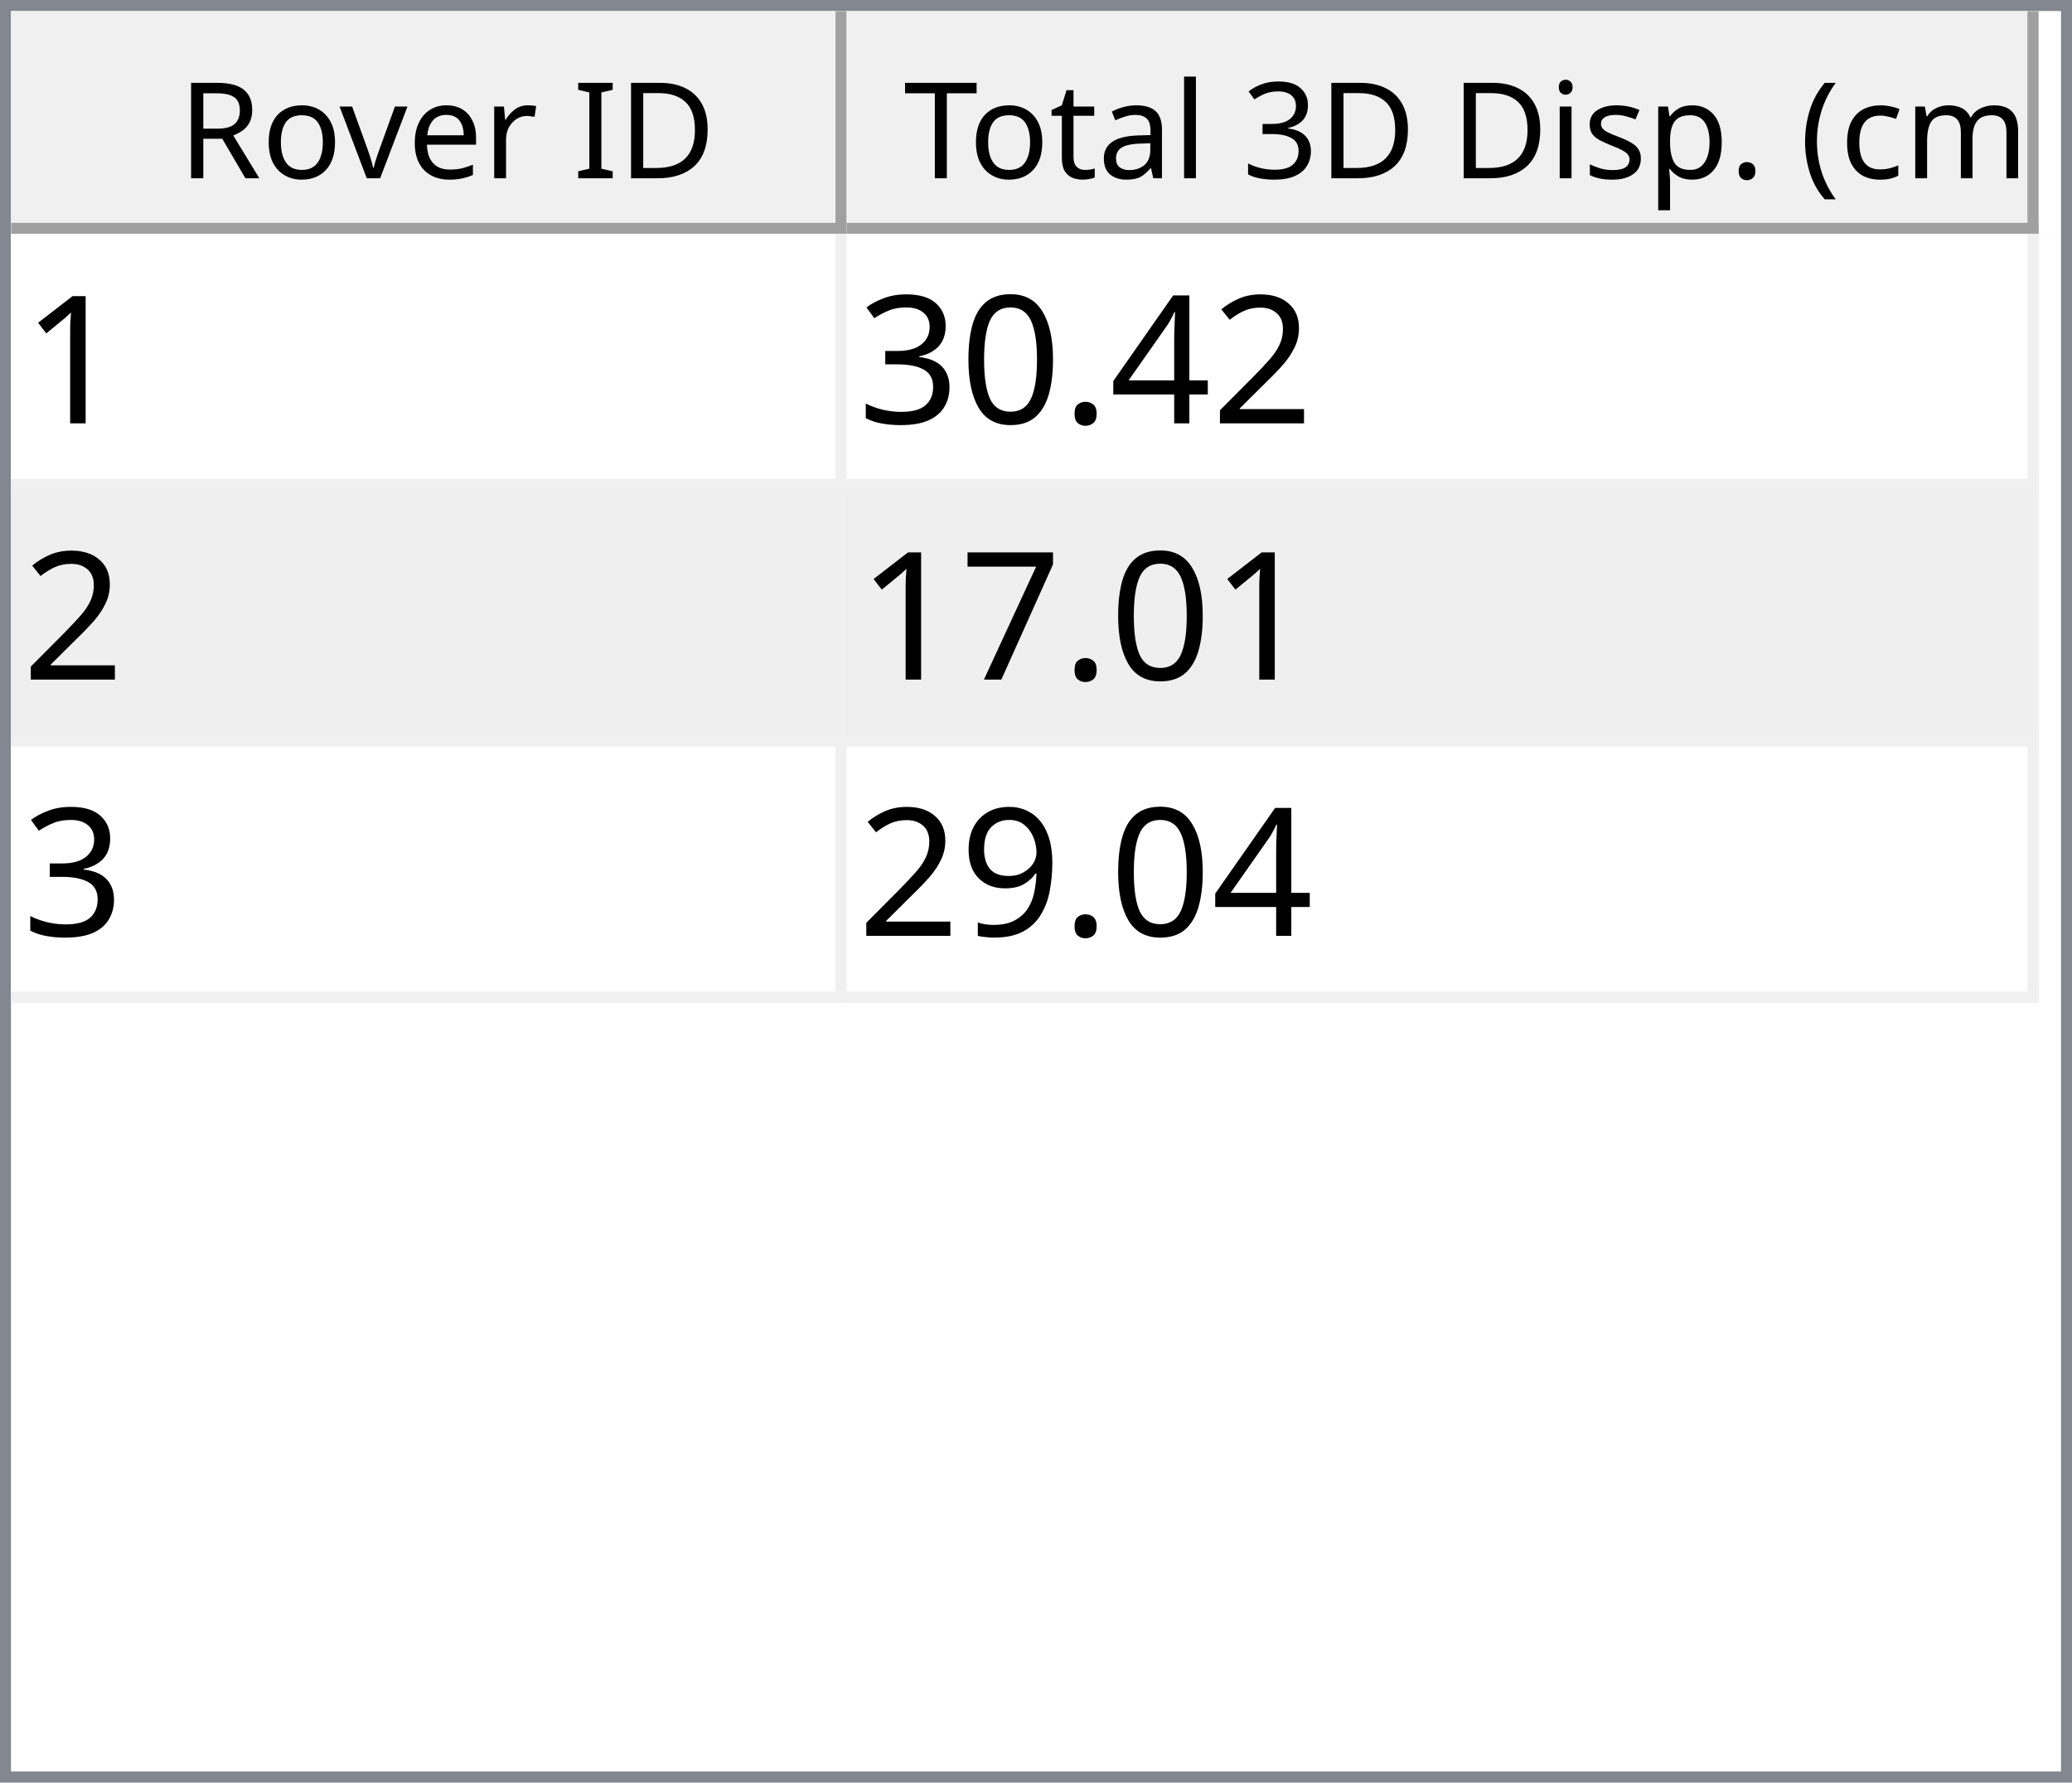
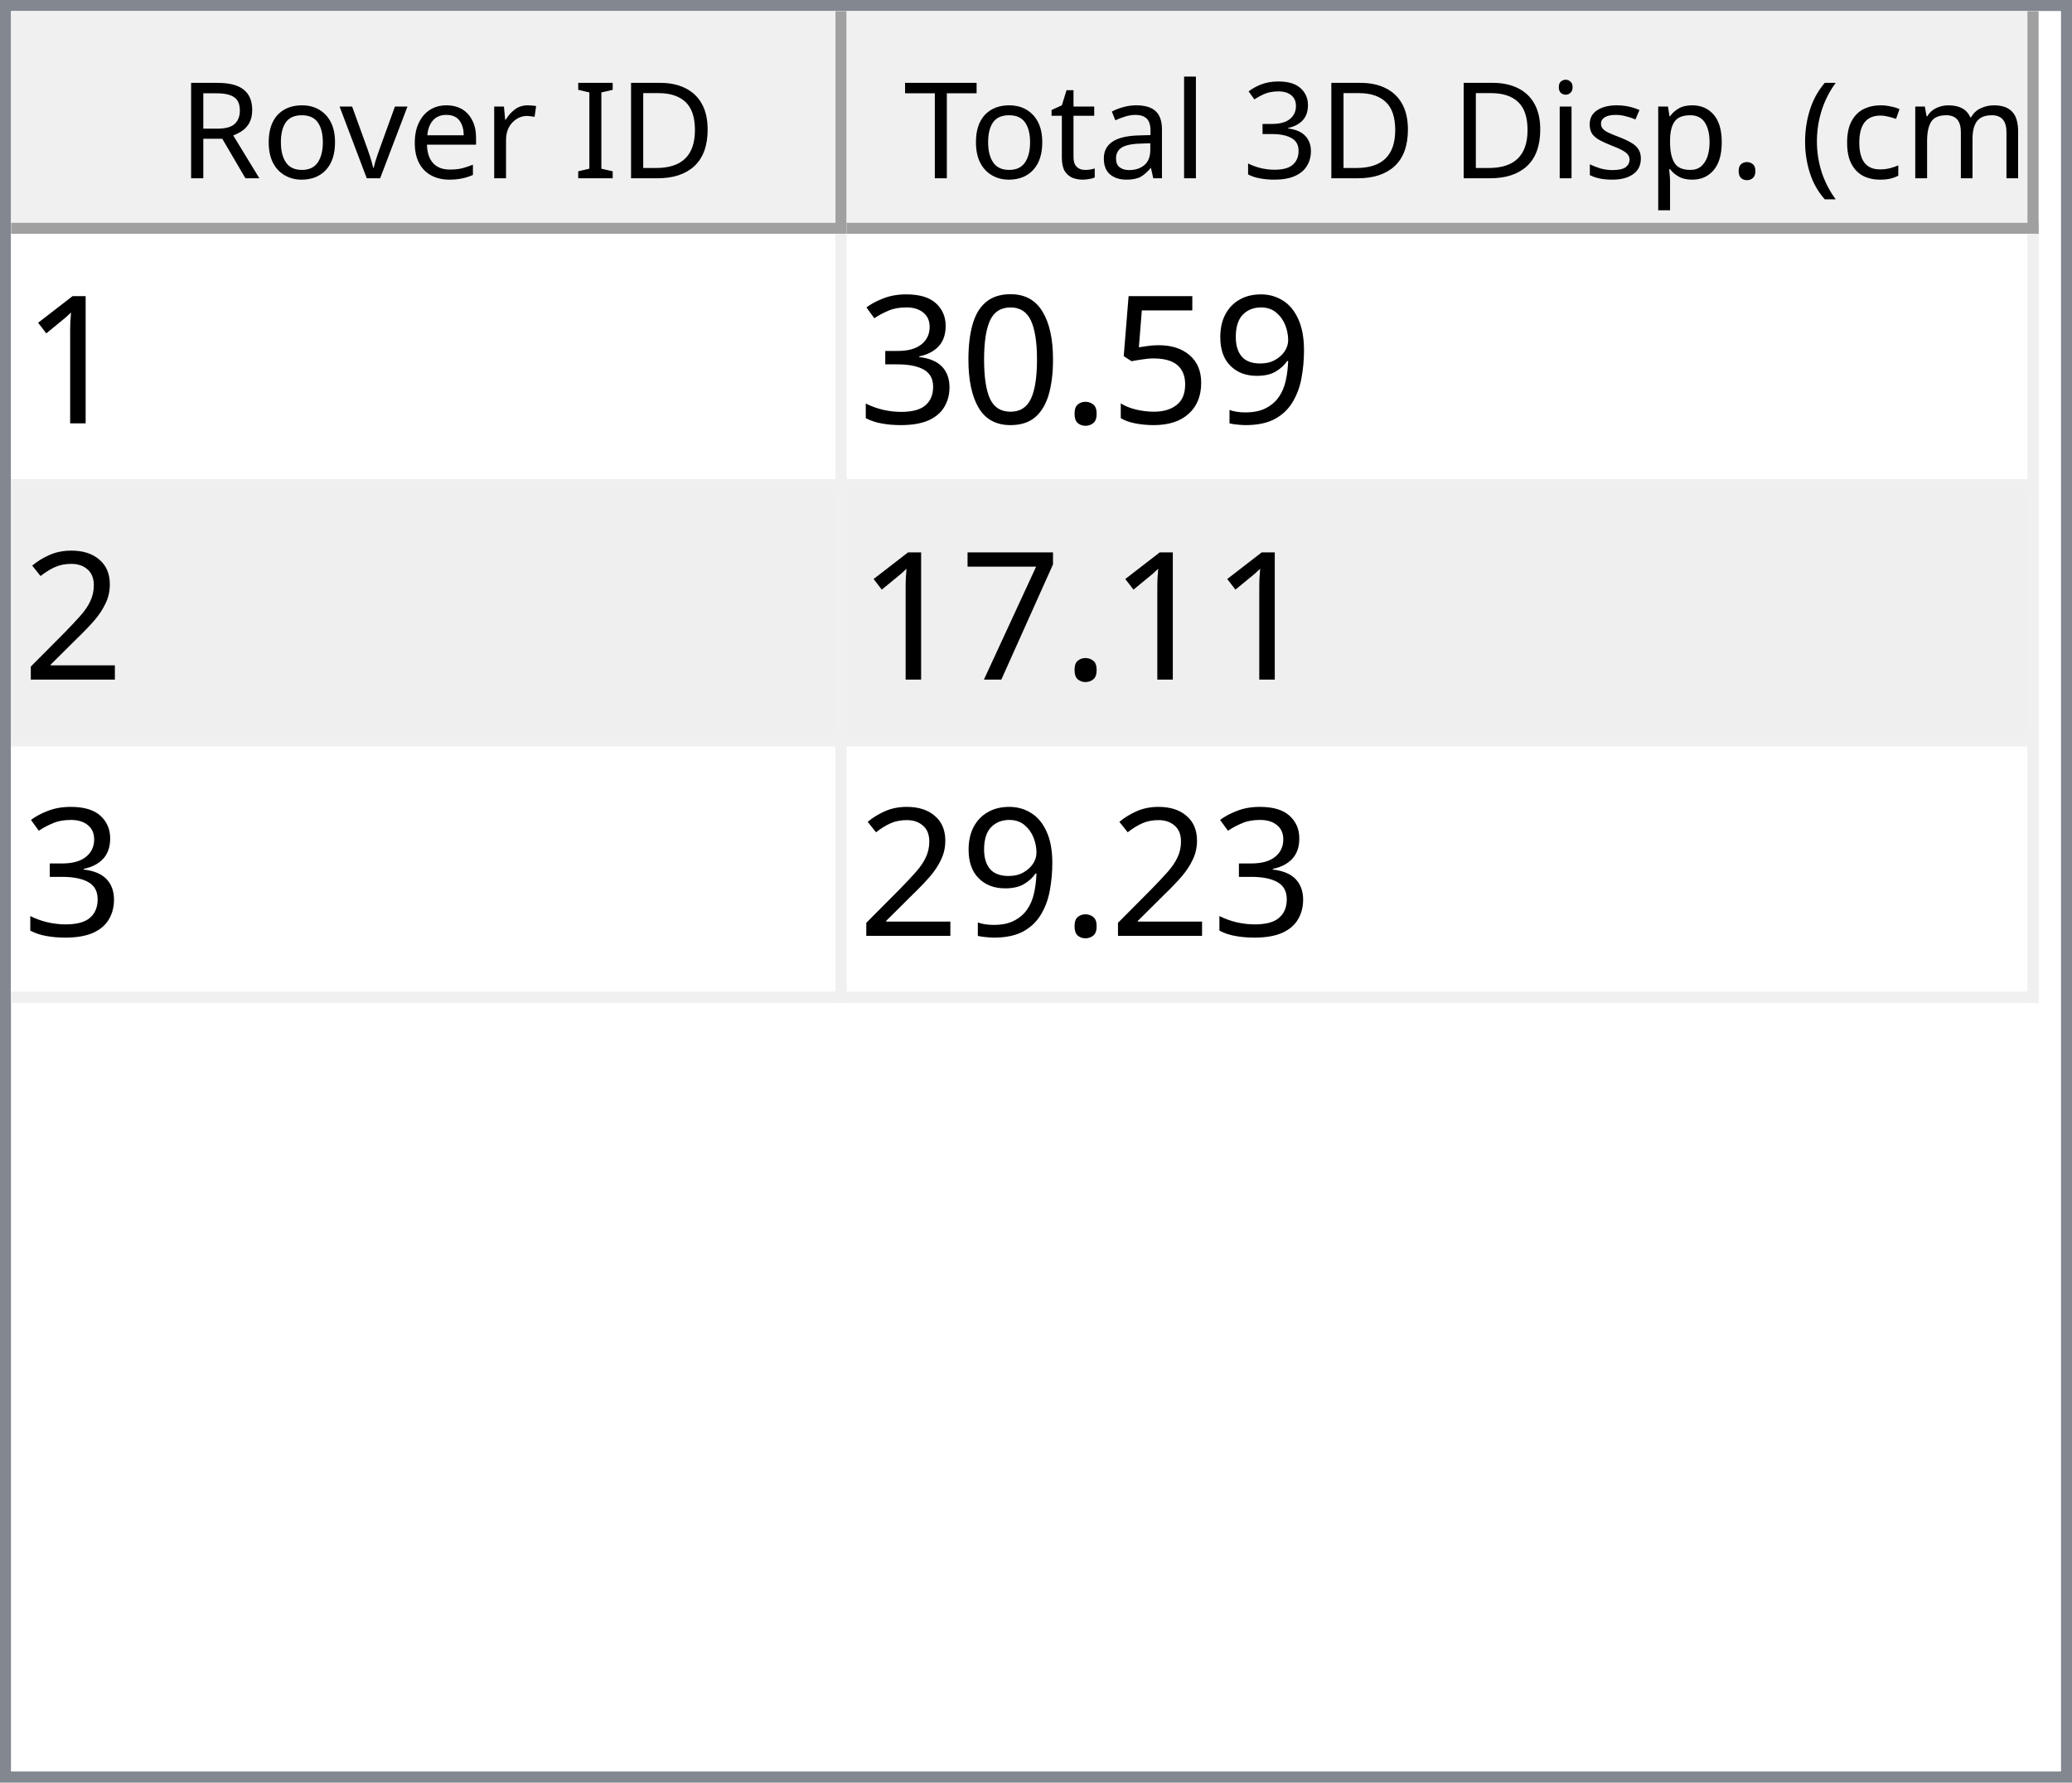
<svg xmlns="http://www.w3.org/2000/svg" style="fill-opacity:1; color-rendering:auto; color-interpolation:auto; text-rendering:auto; stroke:black; stroke-linecap:square; stroke-miterlimit:10; shape-rendering:auto; stroke-opacity:1; fill:black; stroke-dasharray:none; font-weight:normal; stroke-width:1; font-family:'Dialog'; font-style:normal; stroke-linejoin:miter; font-size:12px; stroke-dashoffset:0; image-rendering:auto;" width="186" height="160">
  <defs id="genericDefs" />
  <g>
    <defs id="defs1">
      <clipPath clipPathUnits="userSpaceOnUse" id="clipPath1">
        <path d="M0 0 L186 0 L186 160 L0 160 L0 0 Z" />
      </clipPath>
      <clipPath clipPathUnits="userSpaceOnUse" id="clipPath2">
        <path d="M0 0 L0 160 L186 160 L186 0 Z" />
      </clipPath>
      <clipPath clipPathUnits="userSpaceOnUse" id="clipPath3">
        <path d="M0 0 L0 20 L184 20 L184 0 Z" />
      </clipPath>
      <clipPath clipPathUnits="userSpaceOnUse" id="clipPath4">
        <path d="M0 0 L0 20 L75 20 L75 0 Z" />
      </clipPath>
      <clipPath clipPathUnits="userSpaceOnUse" id="clipPath5">
        <path d="M1 1 L1 19 L74 19 L74 1 Z" />
      </clipPath>
      <clipPath clipPathUnits="userSpaceOnUse" id="clipPath6">
        <path d="M0 0 L0 18 L73 18 L73 0 Z" />
      </clipPath>
      <clipPath clipPathUnits="userSpaceOnUse" id="clipPath7">
        <path d="M-0.5 -0.5 L-0.5 19.5 L74.5 19.5 L74.5 -0.5 Z" />
      </clipPath>
      <clipPath clipPathUnits="userSpaceOnUse" id="clipPath8">
        <path d="M0 0 L0 20 L107 20 L107 0 Z" />
      </clipPath>
      <clipPath clipPathUnits="userSpaceOnUse" id="clipPath9">
        <path d="M1 1 L1 19 L106 19 L106 1 Z" />
      </clipPath>
      <clipPath clipPathUnits="userSpaceOnUse" id="clipPath10">
        <path d="M0 0 L0 18 L105 18 L105 0 Z" />
      </clipPath>
      <clipPath clipPathUnits="userSpaceOnUse" id="clipPath11">
        <path d="M-0.5 -0.5 L-0.5 19.5 L106.5 19.5 L106.5 -0.5 Z" />
      </clipPath>
      <clipPath clipPathUnits="userSpaceOnUse" id="clipPath12">
        <path d="M0 0 L0 138 L184 138 L184 0 Z" />
      </clipPath>
      <clipPath clipPathUnits="userSpaceOnUse" id="clipPath13">
        <path d="M0 0 L0 69 L182 69 L182 0 Z" />
      </clipPath>
      <clipPath clipPathUnits="userSpaceOnUse" id="clipPath14">
        <path d="M-0.5 -0.5 L-0.5 68.5 L181.5 68.5 L181.5 -0.5 Z" />
      </clipPath>
      <clipPath clipPathUnits="userSpaceOnUse" id="clipPath15">
        <path d="M0 0 L0 22 L74 22 L74 0 Z" />
      </clipPath>
      <clipPath clipPathUnits="userSpaceOnUse" id="clipPath16">
        <path d="M0 0 L0 22 L106 22 L106 0 Z" />
      </clipPath>
      <font horiz-adv-x="64.551" id="font1">
        <font-face ascent="107.91" descent="25.098" units-per-em="100" style="font-style:normal; font-family:Segoe UI; font-weight:normal;" />
        <missing-glyph horiz-adv-x="64.551" d="M8.109 0 L8.109 68.266 L56.453 68.266 L56.453 0 L8.109 0 ZM15.328 7.234 L49.219 7.234 L49.219 61.031 L15.328 61.031 L15.328 7.234 Z" />
        <glyph unicode="D" horiz-adv-x="70.117" d="M9.188 0 L9.188 70.016 L28.516 70.016 Q65.531 70.016 65.531 35.891 Q65.531 19.672 55.25 9.836 Q44.969 0 27.734 0 L9.188 0 ZM17.391 62.594 L17.391 7.422 L27.828 7.422 Q41.609 7.422 49.273 14.797 Q56.938 22.172 56.938 35.688 Q56.938 62.594 28.328 62.594 L17.391 62.594 Z" />
        <glyph unicode="I" horiz-adv-x="26.611" d="M17.391 0 L9.188 0 L9.188 70.016 L17.391 70.016 L17.391 0 Z" />
        <glyph unicode=" " horiz-adv-x="27.393" d="" />
        <glyph unicode="r" horiz-adv-x="34.766" d="M34.188 41.891 Q32.078 43.5 28.125 43.5 Q23 43.5 19.555 38.672 Q16.109 33.844 16.109 25.484 L16.109 0 L8.109 0 L8.109 50 L16.109 50 L16.109 39.703 L16.312 39.703 Q18.016 44.969 21.531 47.922 Q25.047 50.875 29.391 50.875 Q32.516 50.875 34.188 50.203 L34.188 41.891 Z" />
        <glyph unicode="e" horiz-adv-x="52.295" d="M48.297 23 L12.984 23 Q13.188 14.656 17.484 10.109 Q21.781 5.562 29.297 5.562 Q37.75 5.562 44.828 11.141 L44.828 3.609 Q38.234 -1.172 27.391 -1.172 Q16.797 -1.172 10.742 5.641 Q4.688 12.453 4.688 24.812 Q4.688 36.469 11.305 43.82 Q17.922 51.172 27.734 51.172 Q37.547 51.172 42.922 44.828 Q48.297 38.484 48.297 27.203 L48.297 23 ZM40.094 29.781 Q40.047 36.719 36.75 40.578 Q33.453 44.438 27.594 44.438 Q21.922 44.438 17.969 40.383 Q14.016 36.328 13.094 29.781 L40.094 29.781 Z" />
        <glyph unicode="v" horiz-adv-x="47.9" d="M47.406 50 L27.484 0 L19.625 0 L0.688 50 L9.469 50 L22.172 13.672 Q23.578 9.672 23.922 6.688 L24.125 6.688 Q24.609 10.453 25.688 13.484 L38.969 50 L47.406 50 Z" />
        <glyph unicode="o" horiz-adv-x="58.594" d="M29 -1.172 Q17.922 -1.172 11.305 5.836 Q4.688 12.844 4.688 24.422 Q4.688 37.016 11.57 44.094 Q18.453 51.172 30.172 51.172 Q41.359 51.172 47.633 44.289 Q53.906 37.406 53.906 25.203 Q53.906 13.234 47.141 6.031 Q40.375 -1.172 29 -1.172 ZM29.594 44.438 Q21.875 44.438 17.383 39.188 Q12.891 33.938 12.891 24.703 Q12.891 15.828 17.43 10.695 Q21.969 5.562 29.594 5.562 Q37.359 5.562 41.531 10.594 Q45.703 15.625 45.703 24.906 Q45.703 34.281 41.531 39.359 Q37.359 44.438 29.594 44.438 Z" />
        <glyph unicode="R" horiz-adv-x="59.814" d="M59.375 0 L49.609 0 L37.891 19.625 Q36.281 22.359 34.766 24.289 Q33.25 26.219 31.664 27.438 Q30.078 28.656 28.25 29.219 Q26.422 29.781 24.125 29.781 L17.391 29.781 L17.391 0 L9.188 0 L9.188 70.016 L30.078 70.016 Q34.672 70.016 38.555 68.867 Q42.438 67.719 45.289 65.375 Q48.141 63.031 49.758 59.547 Q51.375 56.062 51.375 51.375 Q51.375 47.703 50.273 44.656 Q49.172 41.609 47.148 39.211 Q45.125 36.812 42.266 35.133 Q39.406 33.453 35.844 32.516 L35.844 32.328 Q37.594 31.547 38.891 30.547 Q40.188 29.547 41.359 28.18 Q42.531 26.812 43.68 25.078 Q44.828 23.344 46.234 21.047 L59.375 0 ZM17.391 62.594 L17.391 37.203 L28.516 37.203 Q31.594 37.203 34.203 38.133 Q36.812 39.062 38.719 40.797 Q40.625 42.531 41.703 45.047 Q42.781 47.562 42.781 50.688 Q42.781 56.297 39.141 59.445 Q35.5 62.594 28.609 62.594 L17.391 62.594 Z" />
        <glyph unicode=")" horiz-adv-x="30.176" d="M8.297 -15.922 L1.172 -15.922 Q16.406 2.344 16.406 26.812 Q16.406 51.469 1.078 70.016 L8.297 70.016 Q23.531 52.156 23.531 26.703 Q23.531 1.375 8.297 -15.922 Z" />
        <glyph unicode="m" horiz-adv-x="86.133" d="M79.109 0 L71.094 0 L71.094 28.719 Q71.094 37.016 68.531 40.727 Q65.969 44.438 59.906 44.438 Q54.781 44.438 51.195 39.75 Q47.609 35.062 47.609 28.516 L47.609 0 L39.594 0 L39.594 29.688 Q39.594 44.438 28.219 44.438 Q22.953 44.438 19.531 40.016 Q16.109 35.594 16.109 28.516 L16.109 0 L8.109 0 L8.109 50 L16.109 50 L16.109 42.094 L16.312 42.094 Q21.625 51.172 31.844 51.172 Q36.969 51.172 40.773 48.312 Q44.578 45.453 46 40.828 Q51.562 51.172 62.594 51.172 Q79.109 51.172 79.109 30.812 L79.109 0 Z" />
        <glyph unicode="c" horiz-adv-x="46.191" d="M42.188 2.297 Q36.422 -1.172 28.516 -1.172 Q17.828 -1.172 11.258 5.789 Q4.688 12.75 4.688 23.828 Q4.688 36.188 11.766 43.68 Q18.844 51.172 30.672 51.172 Q37.25 51.172 42.281 48.734 L42.281 40.531 Q36.719 44.438 30.375 44.438 Q22.703 44.438 17.797 38.945 Q12.891 33.453 12.891 24.516 Q12.891 15.719 17.508 10.641 Q22.125 5.562 29.891 5.562 Q36.422 5.562 42.188 9.906 L42.188 2.297 Z" />
        <glyph unicode="(" horiz-adv-x="30.176" d="M29.109 -15.922 L21.969 -15.922 Q6.844 1.375 6.844 26.703 Q6.844 52.156 21.969 70.016 L29.203 70.016 Q13.875 51.469 13.875 26.812 Q13.875 2.344 29.109 -15.922 Z" />
        <glyph unicode="." horiz-adv-x="21.68" d="M10.891 -1.078 Q8.641 -1.078 7.055 0.539 Q5.469 2.156 5.469 4.391 Q5.469 6.641 7.055 8.273 Q8.641 9.906 10.891 9.906 Q13.188 9.906 14.797 8.273 Q16.406 6.641 16.406 4.391 Q16.406 2.156 14.797 0.539 Q13.188 -1.078 10.891 -1.078 Z" />
        <glyph unicode="p" horiz-adv-x="58.789" d="M16.312 7.234 L16.109 7.234 L16.109 -23 L8.109 -23 L8.109 50 L16.109 50 L16.109 41.219 L16.312 41.219 Q22.219 51.172 33.594 51.172 Q43.266 51.172 48.688 44.461 Q54.109 37.75 54.109 26.469 Q54.109 13.922 48 6.375 Q41.891 -1.172 31.297 -1.172 Q21.578 -1.172 16.312 7.234 ZM16.109 27.391 L16.109 20.406 Q16.109 14.203 20.141 9.883 Q24.172 5.562 30.375 5.562 Q37.641 5.562 41.773 11.133 Q45.906 16.703 45.906 26.609 Q45.906 34.969 42.047 39.703 Q38.188 44.438 31.594 44.438 Q24.609 44.438 20.359 39.578 Q16.109 34.719 16.109 27.391 Z" />
        <glyph unicode="s" horiz-adv-x="42.432" d="M5.078 1.812 L5.078 10.406 Q11.625 5.562 19.484 5.562 Q30.031 5.562 30.031 12.594 Q30.031 14.594 29.125 15.992 Q28.219 17.391 26.68 18.461 Q25.141 19.531 23.07 20.383 Q21 21.234 18.609 22.172 Q15.281 23.484 12.766 24.828 Q10.25 26.172 8.57 27.859 Q6.891 29.547 6.031 31.695 Q5.172 33.844 5.172 36.719 Q5.172 40.234 6.789 42.945 Q8.406 45.656 11.086 47.484 Q13.766 49.312 17.211 50.242 Q20.656 51.172 24.312 51.172 Q30.812 51.172 35.938 48.922 L35.938 40.828 Q30.422 44.438 23.25 44.438 Q21 44.438 19.195 43.922 Q17.391 43.406 16.094 42.477 Q14.797 41.547 14.086 40.258 Q13.375 38.969 13.375 37.406 Q13.375 35.453 14.086 34.133 Q14.797 32.812 16.164 31.789 Q17.531 30.766 19.484 29.938 Q21.438 29.109 23.922 28.125 Q27.25 26.859 29.883 25.516 Q32.516 24.172 34.375 22.484 Q36.234 20.797 37.234 18.602 Q38.234 16.406 38.234 13.375 Q38.234 9.672 36.602 6.938 Q34.969 4.203 32.234 2.398 Q29.5 0.594 25.93 -0.289 Q22.359 -1.172 18.453 -1.172 Q10.75 -1.172 5.078 1.812 Z" />
        <glyph unicode="i" horiz-adv-x="24.219" d="M12.203 62.703 Q10.062 62.703 8.547 64.164 Q7.031 65.625 7.031 67.875 Q7.031 70.125 8.547 71.609 Q10.062 73.094 12.203 73.094 Q14.406 73.094 15.945 71.609 Q17.484 70.125 17.484 67.875 Q17.484 65.719 15.945 64.211 Q14.406 62.703 12.203 62.703 ZM16.109 0 L8.109 0 L8.109 50 L16.109 50 L16.109 0 Z" />
        <glyph unicode="3" horiz-adv-x="53.906" d="M46.531 19.828 Q46.531 15.094 44.75 11.211 Q42.969 7.328 39.719 4.57 Q36.469 1.812 31.93 0.297 Q27.391 -1.219 21.922 -1.219 Q11.922 -1.219 6 2.594 L6 11.188 Q13.094 5.609 22.219 5.609 Q25.875 5.609 28.828 6.539 Q31.781 7.469 33.906 9.227 Q36.031 10.984 37.18 13.477 Q38.328 15.969 38.328 19.094 Q38.328 32.812 18.797 32.812 L12.984 32.812 L12.984 39.594 L18.5 39.594 Q35.797 39.594 35.797 52.484 Q35.797 64.406 22.609 64.406 Q15.188 64.406 8.688 59.422 L8.688 67.188 Q15.375 71.188 24.609 71.188 Q29 71.188 32.57 69.969 Q36.141 68.75 38.68 66.555 Q41.219 64.359 42.609 61.281 Q44 58.203 44 54.5 Q44 40.672 30.031 36.719 L30.031 36.531 Q33.594 36.141 36.625 34.797 Q39.656 33.453 41.852 31.305 Q44.047 29.156 45.289 26.25 Q46.531 23.344 46.531 19.828 Z" />
        <glyph unicode="l" horiz-adv-x="24.219" d="M16.109 0 L8.109 0 L8.109 74.031 L16.109 74.031 L16.109 0 Z" />
        <glyph unicode="a" horiz-adv-x="50.879" d="M43.891 0 L35.891 0 L35.891 7.812 L35.688 7.812 Q30.469 -1.172 20.312 -1.172 Q12.844 -1.172 8.617 2.781 Q4.391 6.734 4.391 13.281 Q4.391 27.297 20.906 29.594 L35.891 31.688 Q35.891 44.438 25.594 44.438 Q16.547 44.438 9.281 38.281 L9.281 46.484 Q16.656 51.172 26.266 51.172 Q43.891 51.172 43.891 32.516 L43.891 0 ZM35.891 25.297 L23.828 23.641 Q18.266 22.859 15.43 20.875 Q12.594 18.891 12.594 13.875 Q12.594 10.203 15.211 7.883 Q17.828 5.562 22.172 5.562 Q28.125 5.562 32.008 9.742 Q35.891 13.922 35.891 20.312 L35.891 25.297 Z" />
        <glyph unicode="t" horiz-adv-x="33.887" d="M31.297 0.484 Q28.469 -1.078 23.828 -1.078 Q10.688 -1.078 10.688 13.578 L10.688 43.172 L2.094 43.172 L2.094 50 L10.688 50 L10.688 62.203 L18.703 64.797 L18.703 50 L31.297 50 L31.297 43.172 L18.703 43.172 L18.703 14.984 Q18.703 9.969 20.414 7.82 Q22.125 5.672 26.078 5.672 Q29.109 5.672 31.297 7.328 L31.297 0.484 Z" />
        <glyph unicode="T" horiz-adv-x="52.393" d="M50.594 62.594 L30.375 62.594 L30.375 0 L22.172 0 L22.172 62.594 L2 62.594 L2 70.016 L50.594 70.016 L50.594 62.594 Z" />
      </font>
      <font horiz-adv-x="75.0" id="font2">
        <font-face ascent="100.537" descent="21.973" units-per-em="100" style="font-style:normal; font-family:sans-serif; font-weight:normal;" />
        <missing-glyph horiz-adv-x="75.0" d="M12.5 0 L12.5 62.5 L62.5 62.5 L62.5 0 L12.5 0 ZM14.062 1.562 L60.938 1.562 L60.938 60.938 L14.062 60.938 L14.062 1.562 Z" />
        <glyph unicode="1" horiz-adv-x="55.615" d="M37.25 0 L28.469 0 L28.469 56 Q25.297 52.984 20.141 49.953 Q14.984 46.922 10.891 45.406 L10.891 53.906 Q18.266 57.375 23.781 62.305 Q29.297 67.234 31.594 71.875 L37.25 71.875 L37.25 0 Z" />
-         <glyph unicode="2" horiz-adv-x="55.615" d="M50.344 8.453 L50.344 0 L3.031 0 Q2.938 3.172 4.047 6.109 Q5.859 10.938 9.836 15.625 Q13.812 20.312 21.344 26.469 Q33.016 36.031 37.117 41.625 Q41.219 47.219 41.219 52.203 Q41.219 57.422 37.477 61.008 Q33.734 64.594 27.734 64.594 Q21.391 64.594 17.578 60.789 Q13.766 56.984 13.719 50.25 L4.688 51.172 Q5.609 61.281 11.664 66.578 Q17.719 71.875 27.938 71.875 Q38.234 71.875 44.242 66.164 Q50.25 60.453 50.25 52 Q50.25 47.703 48.492 43.555 Q46.734 39.406 42.656 34.812 Q38.578 30.219 29.109 22.219 Q21.188 15.578 18.945 13.211 Q16.703 10.844 15.234 8.453 L50.344 8.453 Z" />
-         <glyph unicode="4" horiz-adv-x="55.615" d="M32.328 0 L32.328 17.141 L1.266 17.141 L1.266 25.203 L33.938 71.578 L41.109 71.578 L41.109 25.203 L50.781 25.203 L50.781 17.141 L41.109 17.141 L41.109 0 L32.328 0 ZM32.328 25.203 L32.328 57.469 L9.906 25.203 L32.328 25.203 Z" />
+         <glyph unicode="9" horiz-adv-x="55.615" d="M5.469 16.547 L13.922 17.328 Q14.984 11.375 18.016 8.688 Q21.047 6 25.781 6 Q29.828 6 32.883 7.859 Q35.938 9.719 37.891 12.82 Q39.844 15.922 41.164 21.195 Q42.484 26.469 42.484 31.938 Q42.484 32.516 42.438 33.688 Q39.797 29.5 35.234 26.883 Q30.672 24.266 25.344 24.266 Q16.453 24.266 10.305 30.711 Q4.156 37.156 4.156 47.703 Q4.156 58.594 10.578 65.234 Q17 71.875 26.656 71.875 Q33.641 71.875 39.43 68.117 Q45.219 64.359 48.219 57.398 Q51.219 50.438 51.219 37.25 Q51.219 23.531 48.242 15.406 Q45.266 7.281 39.383 3.031 Q33.5 -1.219 25.594 -1.219 Q17.188 -1.219 11.867 3.445 Q6.547 8.109 5.469 16.547 ZM41.453 48.141 Q41.453 55.719 37.43 60.156 Q33.406 64.594 27.734 64.594 Q21.875 64.594 17.531 59.812 Q13.188 55.031 13.188 47.406 Q13.188 40.578 17.312 36.305 Q21.438 32.031 27.484 32.031 Q33.594 32.031 37.523 36.305 Q41.453 40.578 41.453 48.141 Z" />
+         <glyph unicode="5" horiz-adv-x="55.615" d="M4.156 18.75 L13.375 19.531 Q14.406 12.797 18.141 9.398 Q21.875 6 27.156 6 Q33.5 6 37.891 10.789 Q42.281 15.578 42.281 23.484 Q42.281 31 38.062 35.352 Q33.844 39.703 27 39.703 Q22.75 39.703 19.336 37.773 Q15.922 35.844 13.969 32.766 L5.719 33.844 L12.641 70.609 L48.25 70.609 L48.25 62.203 L19.672 62.203 L15.828 42.969 Q22.266 47.469 29.344 47.469 Q38.719 47.469 45.164 40.969 Q51.609 34.469 51.609 24.266 Q51.609 14.547 45.953 7.469 Q39.062 -1.219 27.156 -1.219 Q17.391 -1.219 11.211 4.25 Q5.031 9.719 4.156 18.75 Z" />
        <glyph unicode="." horiz-adv-x="27.783" d="M9.078 0 L9.078 10.016 L19.094 10.016 L19.094 0 L9.078 0 Z" />
        <glyph unicode="0" horiz-adv-x="55.615" d="M4.156 35.297 Q4.156 48 6.766 55.742 Q9.375 63.484 14.523 67.68 Q19.672 71.875 27.484 71.875 Q33.25 71.875 37.594 69.555 Q41.938 67.234 44.773 62.867 Q47.609 58.5 49.219 52.227 Q50.828 45.953 50.828 35.297 Q50.828 22.703 48.242 14.969 Q45.656 7.234 40.508 3.008 Q35.359 -1.219 27.484 -1.219 Q17.141 -1.219 11.234 6.203 Q4.156 15.141 4.156 35.297 ZM13.188 35.297 Q13.188 17.672 17.312 11.836 Q21.438 6 27.484 6 Q33.547 6 37.672 11.859 Q41.797 17.719 41.797 35.297 Q41.797 52.984 37.672 58.789 Q33.547 64.594 27.391 64.594 Q21.344 64.594 17.719 59.469 Q13.188 52.938 13.188 35.297 Z" />
        <glyph unicode="3" horiz-adv-x="55.615" d="M4.203 18.891 L12.984 20.062 Q14.5 12.594 18.141 9.297 Q21.781 6 27 6 Q33.203 6 37.477 10.297 Q41.75 14.594 41.75 20.953 Q41.75 27 37.797 30.93 Q33.844 34.859 27.734 34.859 Q25.25 34.859 21.531 33.891 L22.516 41.609 Q23.391 41.5 23.922 41.5 Q29.547 41.5 34.039 44.43 Q38.531 47.359 38.531 53.469 Q38.531 58.297 35.258 61.477 Q31.984 64.656 26.812 64.656 Q21.688 64.656 18.266 61.43 Q14.844 58.203 13.875 51.766 L5.078 53.328 Q6.688 62.156 12.398 67.016 Q18.109 71.875 26.609 71.875 Q32.469 71.875 37.398 69.359 Q42.328 66.844 44.945 62.5 Q47.562 58.156 47.562 53.266 Q47.562 48.641 45.07 44.828 Q42.578 41.016 37.703 38.766 Q44.047 37.312 47.562 32.695 Q51.078 28.078 51.078 21.141 Q51.078 11.766 44.242 5.25 Q37.406 -1.266 26.953 -1.266 Q17.531 -1.266 11.305 4.352 Q5.078 9.969 4.203 18.891 Z" />
+         <glyph unicode="2" horiz-adv-x="55.615" d="M50.344 8.453 L50.344 0 L3.031 0 Q2.938 3.172 4.047 6.109 Q5.859 10.938 9.836 15.625 Q13.812 20.312 21.344 26.469 Q33.016 36.031 37.117 41.625 Q41.219 47.219 41.219 52.203 Q41.219 57.422 37.477 61.008 Q33.734 64.594 27.734 64.594 Q21.391 64.594 17.578 60.789 Q13.766 56.984 13.719 50.25 L4.688 51.172 Q5.609 61.281 11.664 66.578 Q17.719 71.875 27.938 71.875 Q38.234 71.875 44.242 66.164 Q50.25 60.453 50.25 52 Q50.25 47.703 48.492 43.555 Q46.734 39.406 42.656 34.812 Q38.578 30.219 29.109 22.219 Q21.188 15.578 18.945 13.211 Q16.703 10.844 15.234 8.453 L50.344 8.453 Z" />
        <glyph unicode="7" horiz-adv-x="55.615" d="M4.734 62.203 L4.734 70.656 L51.078 70.656 L51.078 63.812 Q44.234 56.547 37.523 44.484 Q30.812 32.422 27.156 19.672 Q24.516 10.688 23.781 0 L14.75 0 Q14.891 8.453 18.062 20.414 Q21.234 32.375 27.172 43.484 Q33.109 54.594 39.797 62.203 L4.734 62.203 Z" />
-         <glyph unicode="9" horiz-adv-x="55.615" d="M5.469 16.547 L13.922 17.328 Q14.984 11.375 18.016 8.688 Q21.047 6 25.781 6 Q29.828 6 32.883 7.859 Q35.938 9.719 37.891 12.82 Q39.844 15.922 41.164 21.195 Q42.484 26.469 42.484 31.938 Q42.484 32.516 42.438 33.688 Q39.797 29.5 35.234 26.883 Q30.672 24.266 25.344 24.266 Q16.453 24.266 10.305 30.711 Q4.156 37.156 4.156 47.703 Q4.156 58.594 10.578 65.234 Q17 71.875 26.656 71.875 Q33.641 71.875 39.43 68.117 Q45.219 64.359 48.219 57.398 Q51.219 50.438 51.219 37.25 Q51.219 23.531 48.242 15.406 Q45.266 7.281 39.383 3.031 Q33.5 -1.219 25.594 -1.219 Q17.188 -1.219 11.867 3.445 Q6.547 8.109 5.469 16.547 ZM41.453 48.141 Q41.453 55.719 37.43 60.156 Q33.406 64.594 27.734 64.594 Q21.875 64.594 17.531 59.812 Q13.188 55.031 13.188 47.406 Q13.188 40.578 17.312 36.305 Q21.438 32.031 27.484 32.031 Q33.594 32.031 37.523 36.305 Q41.453 40.578 41.453 48.141 Z" />
      </font>
    </defs>
    <g style="fill:white; stroke:white;">
      <rect x="0" y="0" width="186" style="clip-path:url(#clipPath1); stroke:none;" height="160" />
    </g>
    <g style="fill:white; text-rendering:optimizeSpeed; color-rendering:optimizeSpeed; image-rendering:optimizeSpeed; shape-rendering:crispEdges; stroke:white; color-interpolation:sRGB;">
      <rect x="0" width="186" height="160" y="0" style="stroke:none;" />
      <path style="stroke:none;" d="M0 160 L186 160 L186 0 L0 0 Z" />
    </g>
    <g style="fill:rgb(240,240,240); font-family:'Segoe UI'; stroke:rgb(240,240,240);">
      <rect x="0" y="0" width="186" style="clip-path:url(#clipPath2); stroke:none;" height="160" />
    </g>
    <g style="fill:rgb(130,135,144); font-family:'Segoe UI'; stroke:rgb(130,135,144);">
      <path d="M0 0 L186 0 L186 160 L0 160 L0 0 ZM1 1 L185 1 L185 159 L1 159 L1 1 Z" style="fill-rule:evenodd; clip-path:url(#clipPath2); stroke:none;" />
    </g>
    <g style="fill:white; font-family:'Segoe UI'; stroke:white;" transform="translate(1,1)">
      <rect x="0" y="0" width="184" style="clip-path:url(#clipPath3); stroke:none;" height="20" />
    </g>
    <g style="fill:rgb(240,240,240); font-family:'Segoe UI'; stroke:rgb(240,240,240);" transform="translate(1,1)">
      <rect x="0" y="0" width="75" style="clip-path:url(#clipPath4); stroke:none;" height="20" />
    </g>
    <g style="font-family:'Segoe UI';" transform="translate(2,2)">
      <text x="14" xml:space="preserve" y="14" style="clip-path:url(#clipPath6); stroke:none;">Rover ID</text>
    </g>
    <g style="fill:rgb(160,160,160); font-family:'Segoe UI'; stroke:rgb(160,160,160); stroke-linejoin:bevel;" transform="translate(1.5,1.5)">
      <line x1="74" x2="74" y1="0" style="fill:none; clip-path:url(#clipPath7);" y2="19" />
    </g>
    <g style="fill:rgb(160,160,160); font-family:'Segoe UI'; stroke:rgb(160,160,160); stroke-linejoin:bevel;" transform="matrix(1,0,0,1,1,1) translate(0.5,0.5)">
      <line x1="0" x2="74" y1="19" style="fill:none; clip-path:url(#clipPath7);" y2="19" />
    </g>
    <g style="fill:rgb(240,240,240); font-family:'Segoe UI'; stroke:rgb(240,240,240);" transform="translate(76,1)">
      <rect x="0" y="0" width="107" style="clip-path:url(#clipPath8); stroke:none;" height="20" />
    </g>
    <g style="font-family:'Segoe UI';" transform="translate(77,2)">
      <text x="1" xml:space="preserve" y="14" style="clip-path:url(#clipPath10); stroke:none;"> Total 3D Disp. (cm)</text>
    </g>
    <g style="fill:rgb(160,160,160); font-family:'Segoe UI'; stroke:rgb(160,160,160); stroke-linejoin:bevel;" transform="translate(76.5,1.5)">
      <line x1="106" x2="106" y1="0" style="fill:none; clip-path:url(#clipPath11);" y2="19" />
    </g>
    <g style="fill:rgb(160,160,160); font-family:'Segoe UI'; stroke:rgb(160,160,160); stroke-linejoin:bevel;" transform="matrix(1,0,0,1,76,1) translate(0.5,0.5)">
      <line x1="0" x2="106" y1="19" style="fill:none; clip-path:url(#clipPath11);" y2="19" />
    </g>
    <g style="fill:white; font-family:'Segoe UI'; stroke:white;" transform="translate(1,21)">
      <rect x="0" y="0" width="184" style="clip-path:url(#clipPath12); stroke:none;" height="138" />
    </g>
    <g style="fill:rgb(240,240,240); font-size:16px; font-family:sans-serif; stroke:rgb(240,240,240);" transform="translate(1,21)">
      <rect x="0" y="0" width="182" style="clip-path:url(#clipPath13); stroke:none;" height="69" />
      <line transform="translate(0.5,0.5)" x1="0" x2="181" y1="22" style="clip-path:url(#clipPath14); fill:none; stroke-linejoin:bevel;" y2="22" />
    </g>
    <g transform="matrix(1,0,0,1,1,21) translate(0.5,0.5)" style="fill:rgb(240,240,240); font-size:16px; font-family:sans-serif; stroke:rgb(240,240,240); stroke-linejoin:bevel;">
      <line x1="0" x2="181" y1="45" style="fill:none; clip-path:url(#clipPath14);" y2="45" />
    </g>
    <g transform="matrix(1,0,0,1,1,21) translate(0.5,0.5)" style="fill:rgb(240,240,240); font-size:16px; font-family:sans-serif; stroke:rgb(240,240,240); stroke-linejoin:bevel;">
      <line x1="0" x2="181" y1="68" style="fill:none; clip-path:url(#clipPath14);" y2="68" />
    </g>
    <g transform="matrix(1,0,0,1,1,21) translate(0.5,0.5)" style="fill:rgb(240,240,240); font-size:16px; font-family:sans-serif; stroke:rgb(240,240,240); stroke-linejoin:bevel;">
      <line x1="74" x2="74" y1="0" style="fill:none; clip-path:url(#clipPath14);" y2="68" />
    </g>
    <g transform="matrix(1,0,0,1,1,21) translate(0.5,0.5)" style="fill:rgb(240,240,240); font-size:16px; font-family:sans-serif; stroke:rgb(240,240,240); stroke-linejoin:bevel;">
      <line x1="181" x2="181" y1="0" style="fill:none; clip-path:url(#clipPath14);" y2="68" />
    </g>
    <g style="fill:white; font-size:16px; font-family:sans-serif; stroke:white;" transform="matrix(1,0,0,1,1,21)">
      <rect x="0" y="0" width="74" style="clip-path:url(#clipPath15); stroke:none;" height="22" />
      <text x="1" y="17" style="fill:black; clip-path:url(#clipPath15); stroke:none;" xml:space="preserve">1</text>
    </g>
    <g style="fill:white; font-size:16px; font-family:sans-serif; stroke:white;" transform="matrix(1,0,0,1,1,21) translate(75,0)">
      <rect x="0" y="0" width="106" style="clip-path:url(#clipPath16); stroke:none;" height="22" />
-       <text x="1" y="17" style="fill:black; clip-path:url(#clipPath16); stroke:none;" xml:space="preserve">30.42</text>
+       <text x="1" y="17" style="fill:black; clip-path:url(#clipPath16); stroke:none;" xml:space="preserve">30.59</text>
    </g>
    <g style="fill:rgb(239,239,239); font-size:16px; font-family:sans-serif; stroke:rgb(239,239,239);" transform="matrix(1,0,0,1,1,21) translate(0,23)">
      <rect x="0" y="0" width="74" style="clip-path:url(#clipPath15); stroke:none;" height="22" />
      <text x="1" y="17" style="fill:black; clip-path:url(#clipPath15); stroke:none;" xml:space="preserve">2</text>
    </g>
    <g style="fill:rgb(239,239,239); font-size:16px; font-family:sans-serif; stroke:rgb(239,239,239);" transform="matrix(1,0,0,1,1,21) translate(75,23)">
      <rect x="0" y="0" width="106" style="clip-path:url(#clipPath16); stroke:none;" height="22" />
-       <text x="1" y="17" style="fill:black; clip-path:url(#clipPath16); stroke:none;" xml:space="preserve">17.01</text>
+       <text x="1" y="17" style="fill:black; clip-path:url(#clipPath16); stroke:none;" xml:space="preserve">17.11</text>
    </g>
    <g style="fill:white; font-size:16px; font-family:sans-serif; stroke:white;" transform="matrix(1,0,0,1,1,21) translate(0,46)">
      <rect x="0" y="0" width="74" style="clip-path:url(#clipPath15); stroke:none;" height="22" />
      <text x="1" y="17" style="fill:black; clip-path:url(#clipPath15); stroke:none;" xml:space="preserve">3</text>
    </g>
    <g style="fill:white; font-size:16px; font-family:sans-serif; stroke:white;" transform="matrix(1,0,0,1,1,21) translate(75,46)">
      <rect x="0" y="0" width="106" style="clip-path:url(#clipPath16); stroke:none;" height="22" />
-       <text x="1" y="17" style="fill:black; clip-path:url(#clipPath16); stroke:none;" xml:space="preserve">29.04</text>
+       <text x="1" y="17" style="fill:black; clip-path:url(#clipPath16); stroke:none;" xml:space="preserve">29.23</text>
    </g>
  </g>
</svg>
